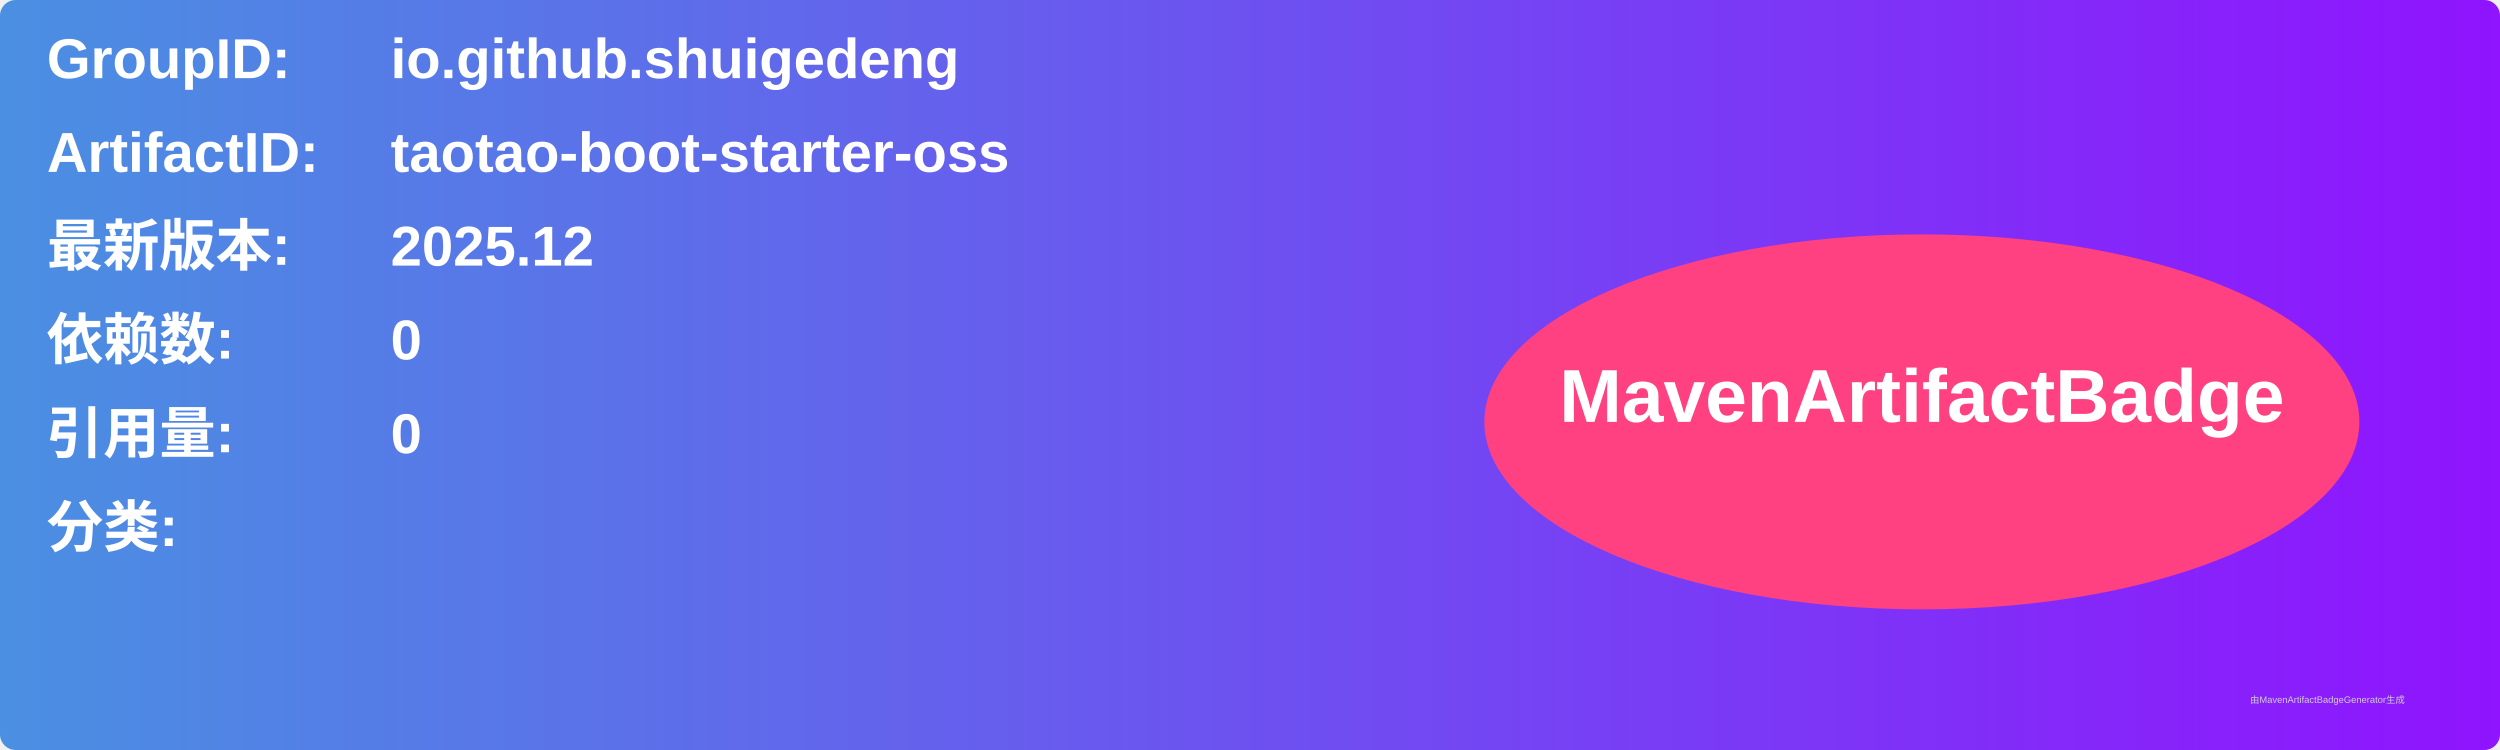
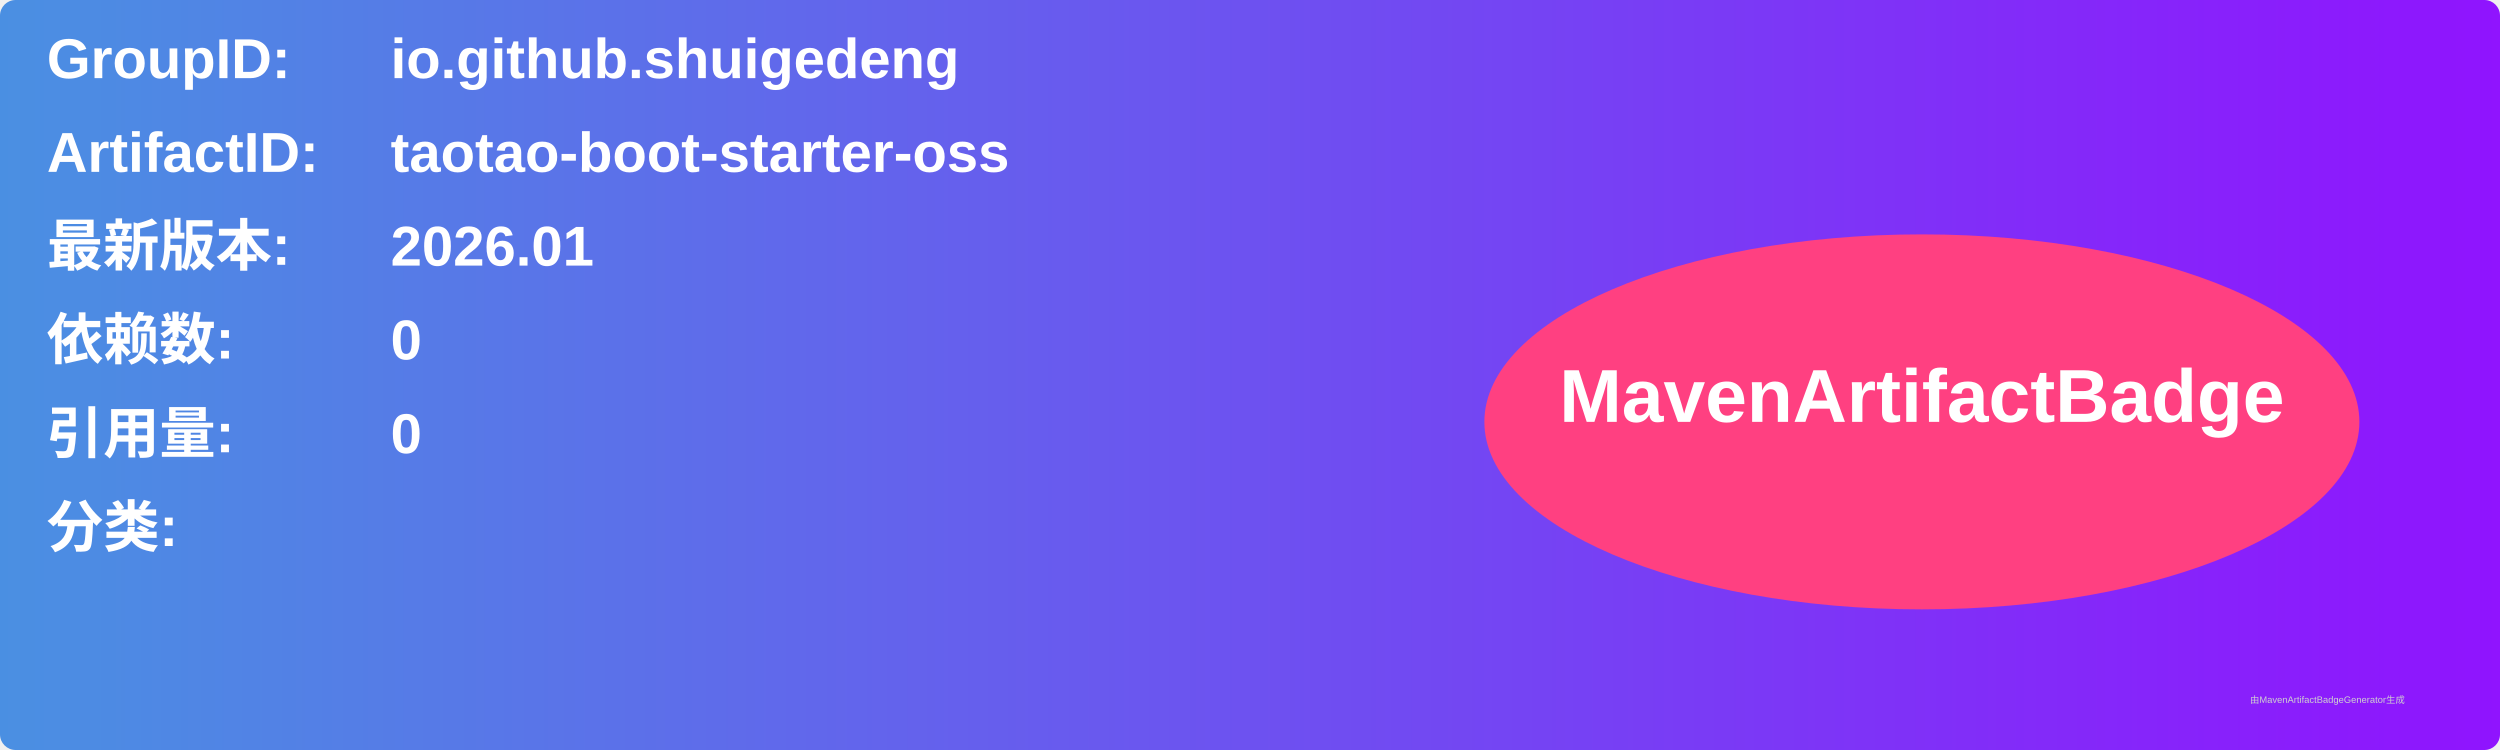
<svg xmlns="http://www.w3.org/2000/svg" width="800" height="240" viewBox="0 0 800 240">
  <linearGradient id="grad" x1="0%" y1="0%" x2="100%" y2="0%">
    <stop offset="0%" stop-color="#4a90e2" />
    <stop offset="100%" stop-color="#9013fe" />
  </linearGradient>
  <rect width="100%" height="100%" rx="5" ry="5" fill="url(#grad)" />
  <g transform="translate(15, 15)">
    <text x="0" y="10" font-family="Arial" font-size="18" fill="white" font-weight="bold" width="260">GroupID:</text>
    <text x="110" y="10" font-family="Arial" font-size="18" fill="white" font-weight="bold" width="460">io.github.shuigedeng</text>
    <text x="0" y="40" font-family="Arial" font-size="18" fill="white" font-weight="bold" width="260">ArtifactID:</text>
    <text x="110" y="40" font-family="Arial" font-size="18" fill="white" font-weight="bold" width="460">taotao-boot-starter-oss</text>
    <text x="0" y="70" font-family="Arial" font-size="18" fill="white" font-weight="bold">最新版本:</text>
    <text x="110" y="70" font-family="Arial" font-size="18" fill="white" font-weight="bold">
-       <tspan font-weight="bold">2025.12</tspan>
+       <tspan font-weight="bold">2026.01</tspan>
    </text>
    <text x="0" y="100" font-family="Arial" font-size="18" fill="white" font-weight="bold">依赖数: </text>
    <text x="110" y="100" font-family="Arial" font-size="18" fill="white">
      <tspan font-weight="bold">0</tspan>
    </text>
    <text x="0" y="130" font-family="Arial" font-size="18" fill="white" font-weight="bold">引用量: </text>
    <text x="110" y="130" font-family="Arial" font-size="18" fill="white">
      <tspan font-weight="bold">0</tspan>
    </text>
    <text x="0" y="160" font-family="Arial" font-size="18" fill="white" font-weight="bold">分类:</text>
    <text x="10" y="190" font-family="Arial" font-size="10" fill="white">
      <tspan font-weight="bold" />
    </text>
    <ellipse cx="600" cy="120" rx="140" ry="60" fill="#ff4081" />
    <text x="600" y="120" text-anchor="middle" font-family="Arial" font-size="24" fill="white" font-weight="bold">MavenArtifactBadge</text>
  </g>
  <text x="720" y="225" font-family="Arial" font-size="3" fill="#d0d0d0">由MavenArtifactBadgeGenerator生成</text>
</svg>
